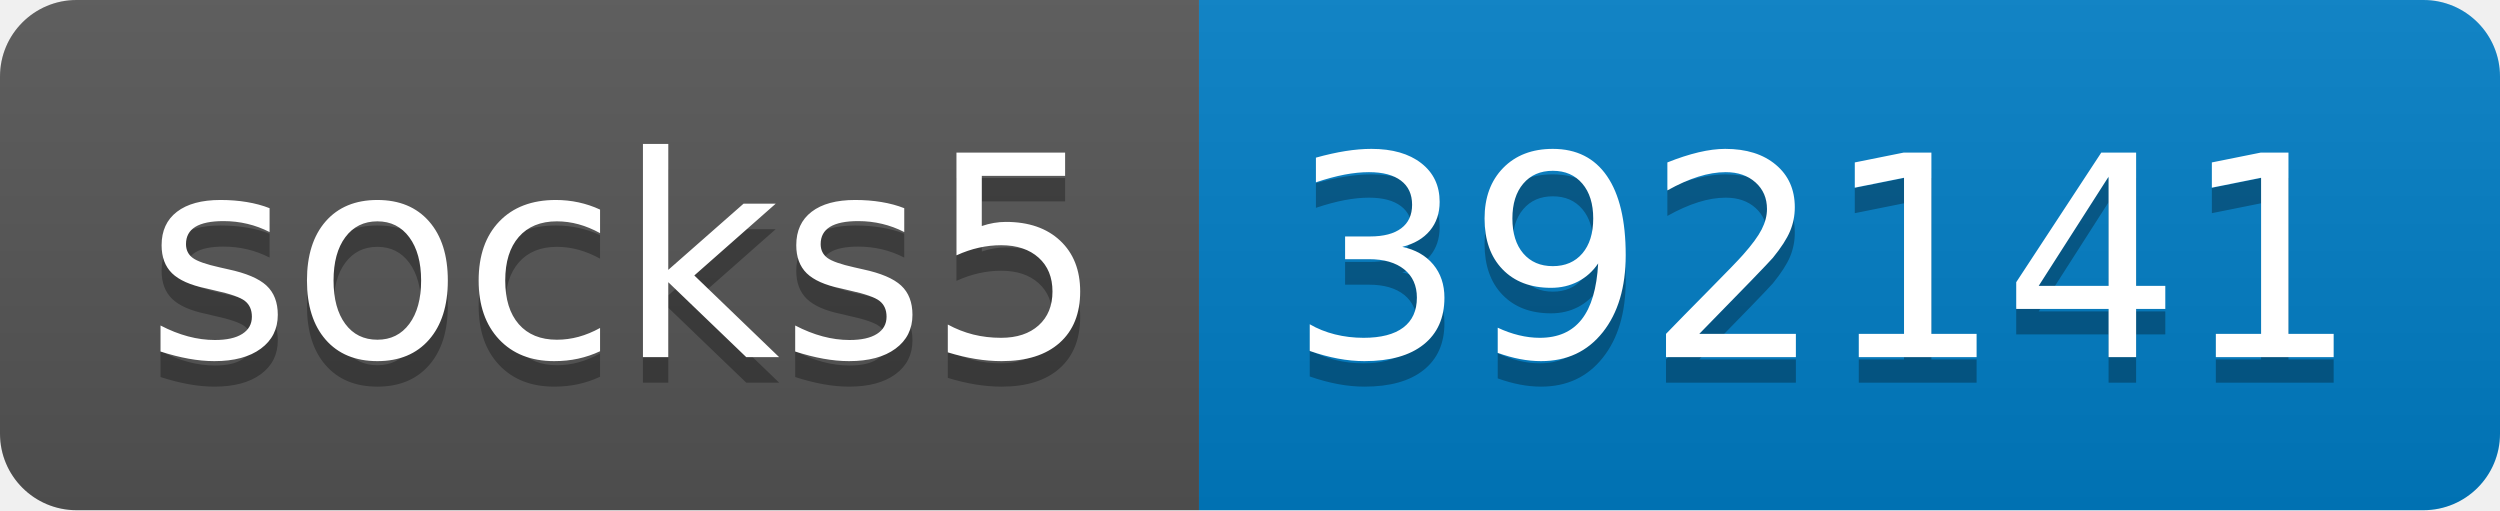
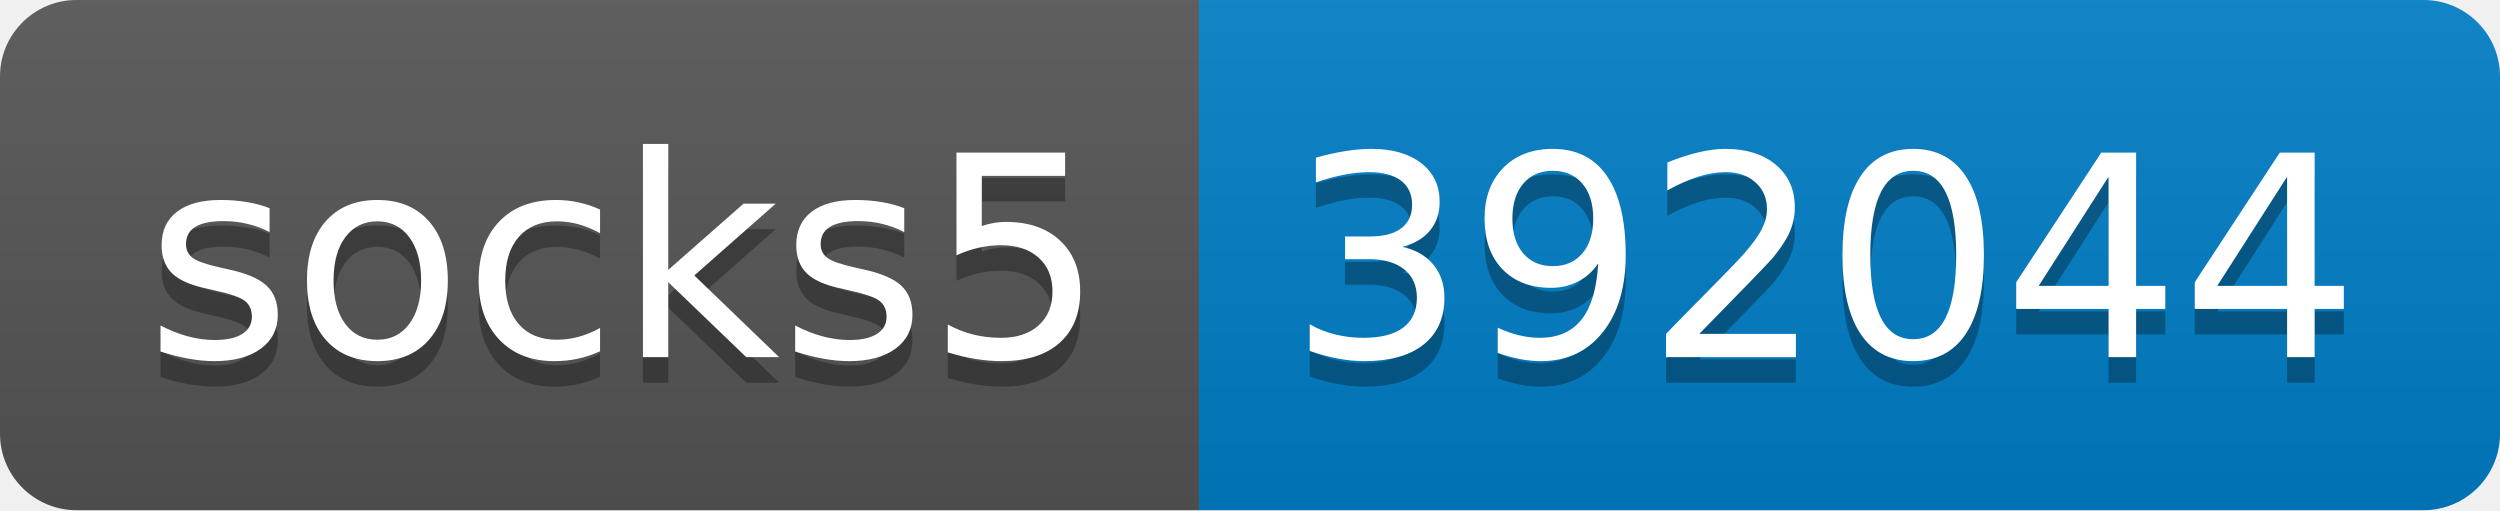
- <svg xmlns="http://www.w3.org/2000/svg" width="98" height="20" role="img" aria-label="socks5: 392141">
+ <svg xmlns="http://www.w3.org/2000/svg" width="98" height="20" role="img" aria-label="socks5: 392044">
  <linearGradient id="s" x2="0" y2="100%">
    <stop offset="0" stop-color="#bbb" stop-opacity=".1" />
    <stop offset="1" stop-opacity=".1" />
  </linearGradient>
  <clipPath id="r">
    <rect width="98" height="20" rx="3" fill="#fff" />
  </clipPath>
  <g clip-path="url(#r)">
    <rect width="47" height="20" fill="#555" />
    <rect x="47" width="51" height="20" fill="#007ec6" />
    <rect width="98" height="20" fill="url(#s)" />
  </g>
  <g fill="#fff" text-anchor="middle" font-family="Verdana,Geneva,DejaVu Sans,sans-serif" text-rendering="geometricPrecision" font-size="110">
    <text aria-hidden="true" x="245" y="150" fill="#010101" fill-opacity=".3" transform="scale(.1)" textLength="370">socks5</text>
    <text x="245" y="140" transform="scale(.1)" fill="#fff" textLength="370">socks5</text>
-     <text aria-hidden="true" x="715" y="150" fill="#010101" fill-opacity=".3" transform="scale(.1)" textLength="410">392141</text>
-     <text x="715" y="140" transform="scale(.1)" fill="#fff" textLength="410">392141</text>
+     <text aria-hidden="true" x="715" y="150" fill="#010101" fill-opacity=".3" transform="scale(.1)" textLength="410">392044</text>
+     <text x="715" y="140" transform="scale(.1)" fill="#fff" textLength="410">392044</text>
  </g>
</svg>
